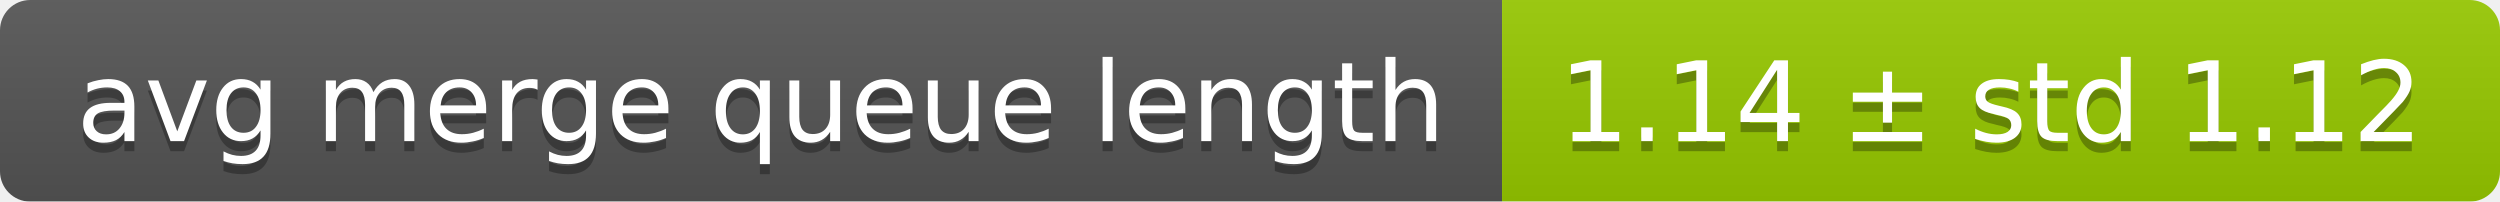
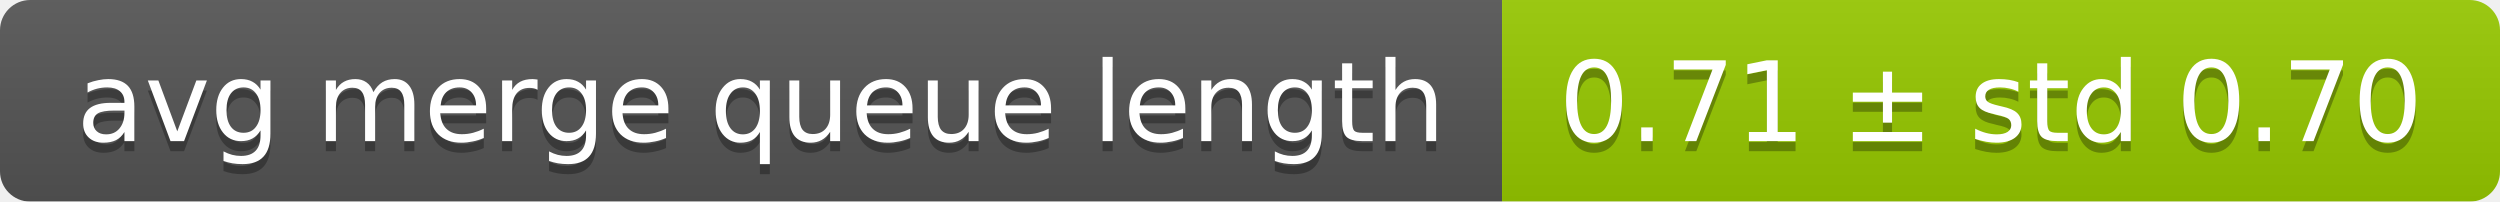
<svg xmlns="http://www.w3.org/2000/svg" width="248" height="20">
  <linearGradient id="smooth" x2="0" y2="100%">
    <stop offset="0" stop-color="#bbb" stop-opacity=".1" />
    <stop offset="1" stop-opacity=".1" />
  </linearGradient>
  <mask id="round">
    <rect width="248" height="20" rx="3" fill="#fff" />
  </mask>
  <g mask="url(#round)">
    <rect width="149" height="20" fill="#555" />
    <rect x="149" width="99" height="20" fill="#97ca00" />
    <rect width="248" height="20" fill="url(#smooth)" />
  </g>
  <g fill="#fff" text-anchor="middle" font-family="DejaVu Sans,Verdana,Geneva,sans-serif" font-size="11">
    <text x="75.5" y="15" fill="#010101" fill-opacity=".3">avg merge queue length</text>
    <text x="75.5" y="14">avg merge queue length</text>
-     <text x="197.5" y="15" fill="#010101" fill-opacity=".3">1.14 ± std 1.12</text>
-     <text x="197.5" y="14">1.14 ± std 1.12</text>
+     <text x="197.5" y="15" fill="#010101" fill-opacity=".3">0.71 ± std 0.70</text>
+     <text x="197.5" y="14">0.71 ± std 0.70</text>
  </g>
</svg>
